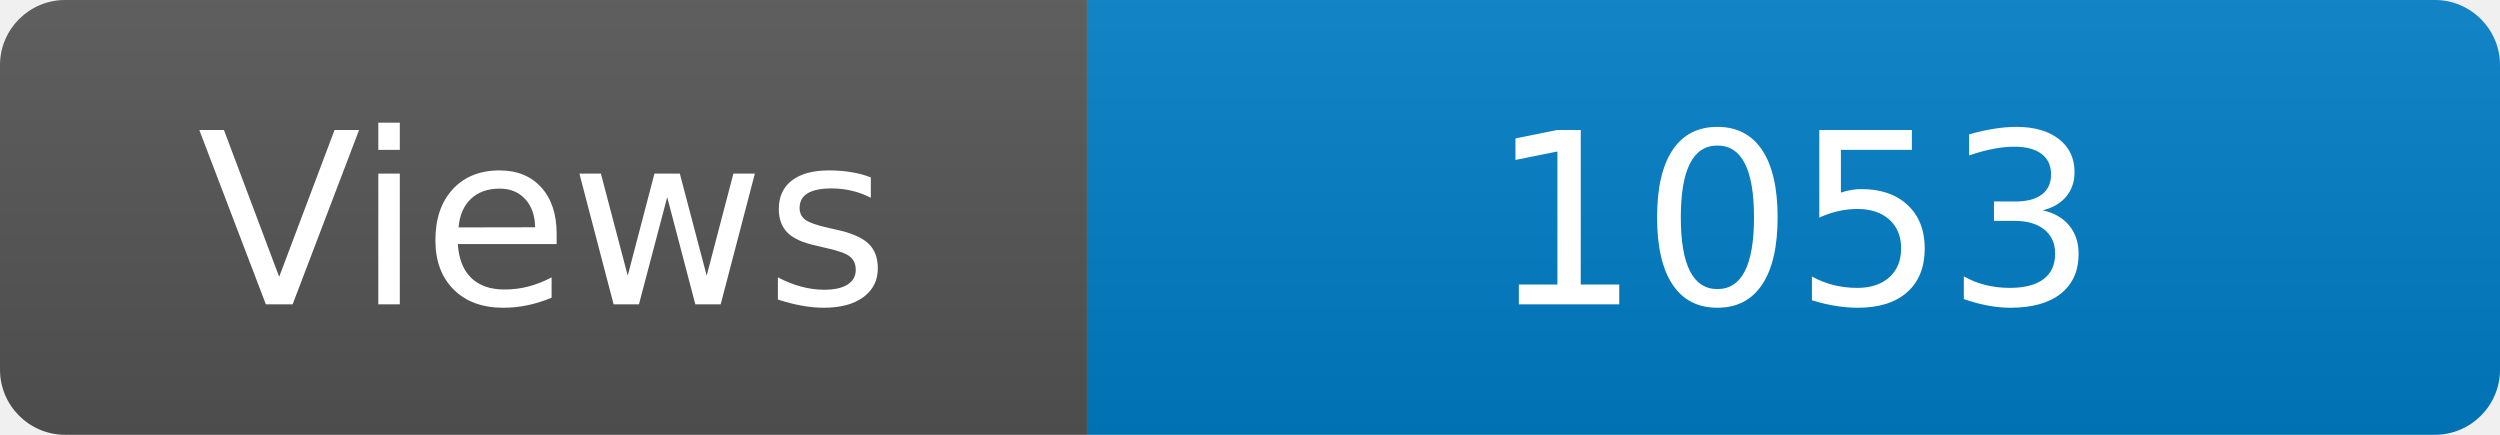
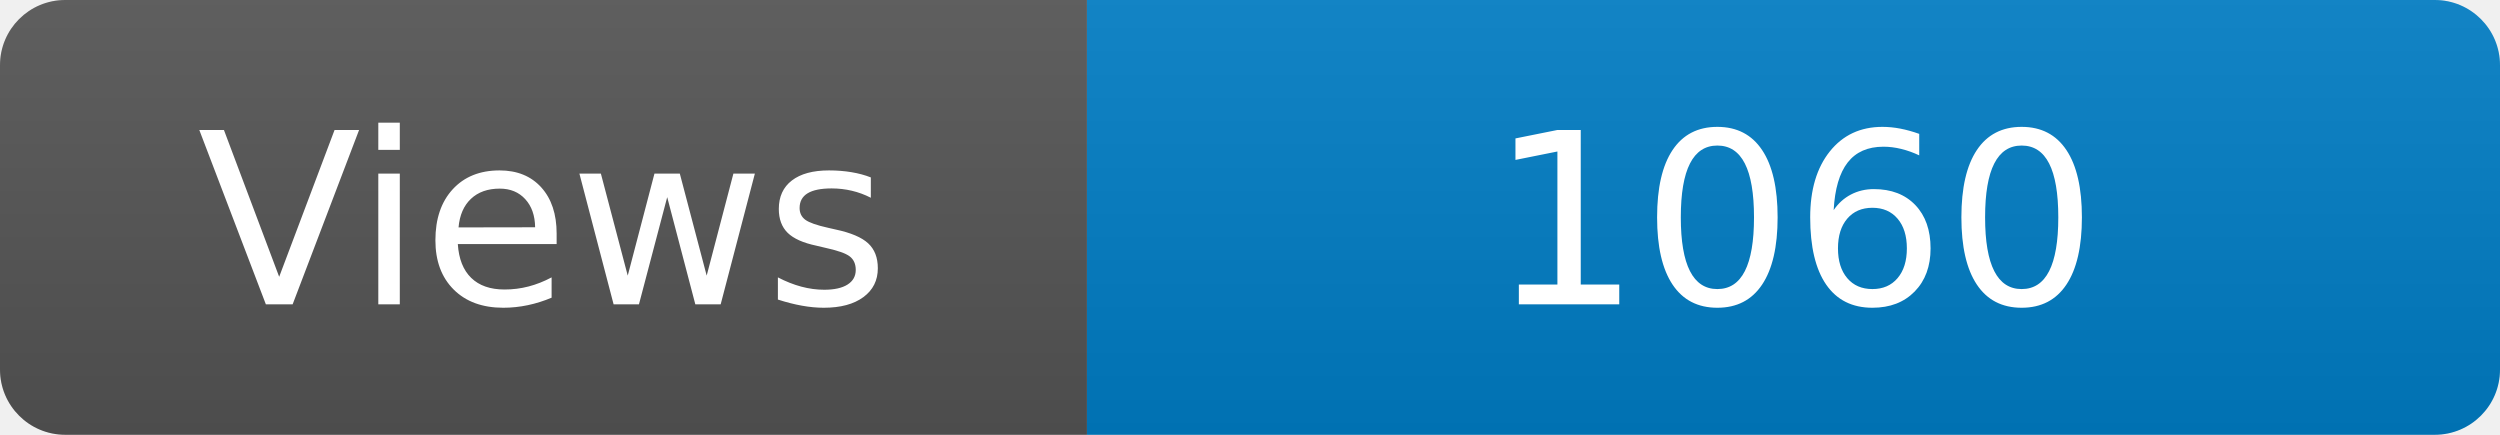
<svg xmlns="http://www.w3.org/2000/svg" width="115" height="20" role="img" aria-label="Maintained?: yes">
  <linearGradient id="s" x2="0" y2="100%">
    <stop offset="0" stop-color="#bbb" stop-opacity=".1" />
    <stop offset="1" stop-opacity=".1" />
  </linearGradient>
  <clipPath id="r">
    <rect width="115" height="20" rx="3" fill="#fff" />
  </clipPath>
  <g clip-path="url(#r)">
    <rect width="50" height="20" fill="#555" />
    <rect x="50" width="160" height="20" fill="#007ec6" />
    <rect width="115" height="20" fill="url(#s)" />
  </g>
  <g fill="#fff" text-anchor="middle" font-family="Verdana,Geneva,DejaVu Sans,sans-serif" font-size="110">
    <text x="250" y="140" transform="scale(.1)" fill="#fff">Views</text>
-     <text x="825" y="140" transform="scale(.1)" fill="#fff">1053</text>
+     <text x="825" y="140" transform="scale(.1)" fill="#fff">1060</text>
  </g>
</svg>
